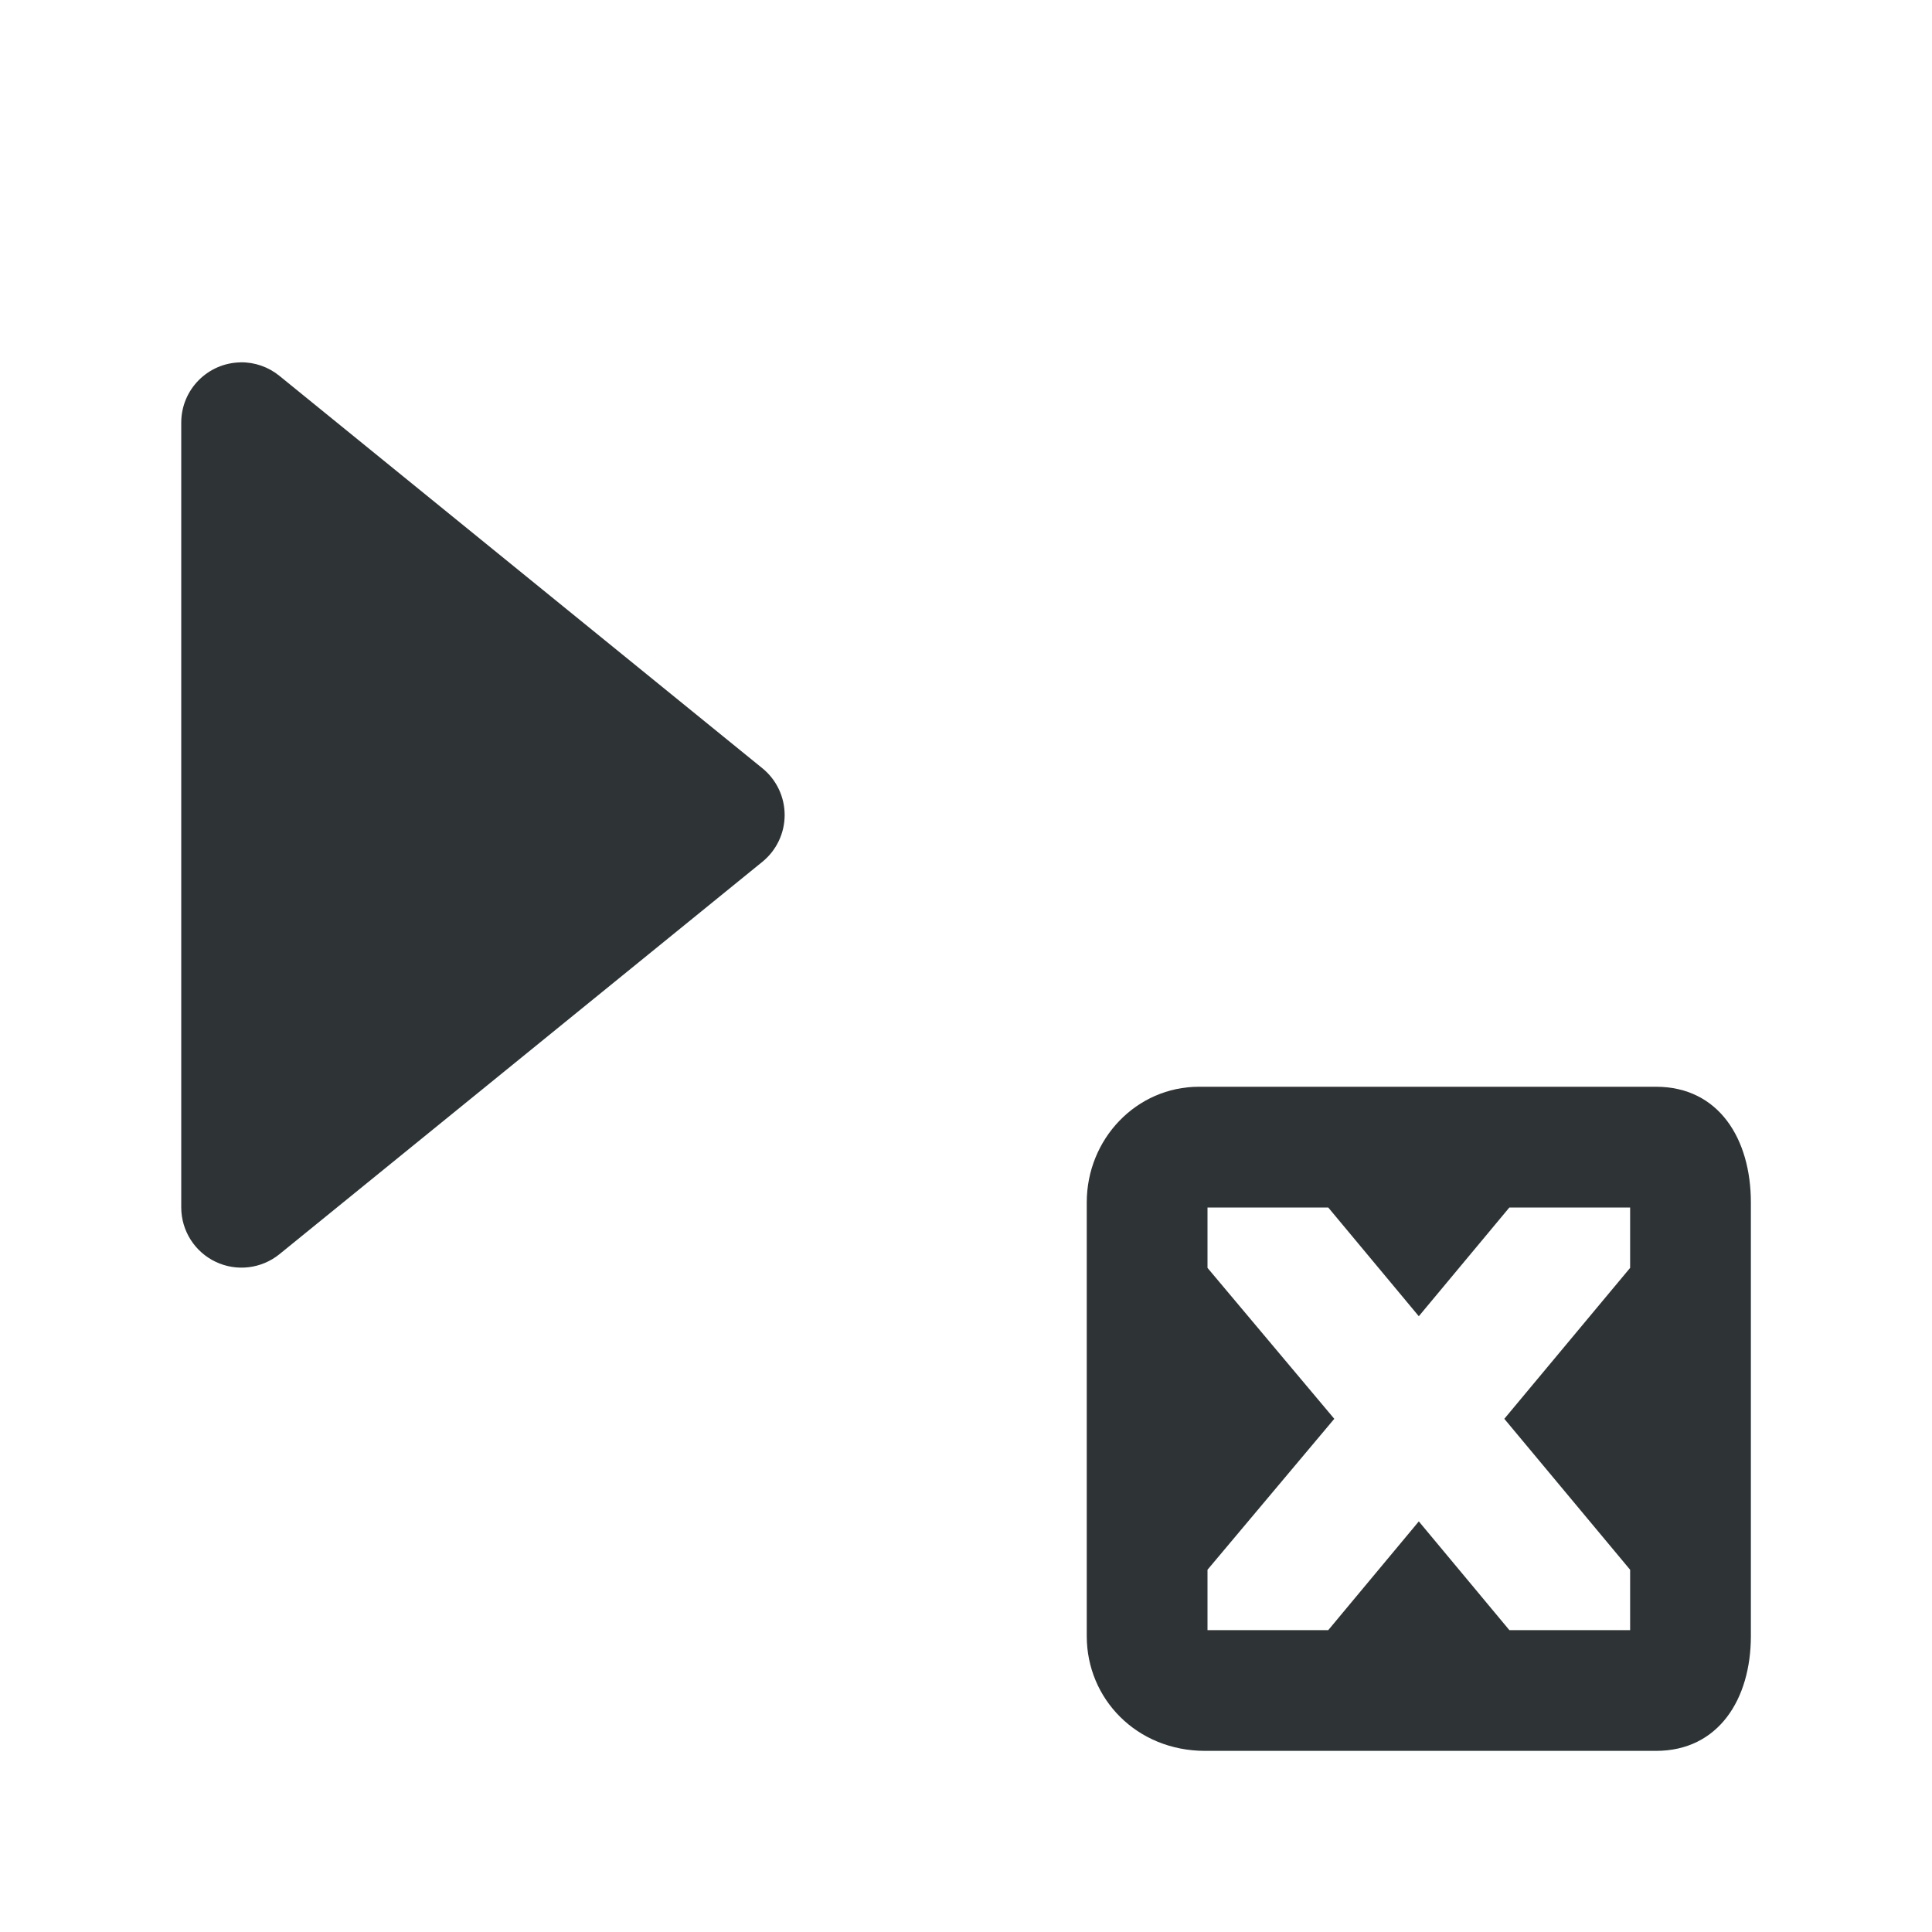
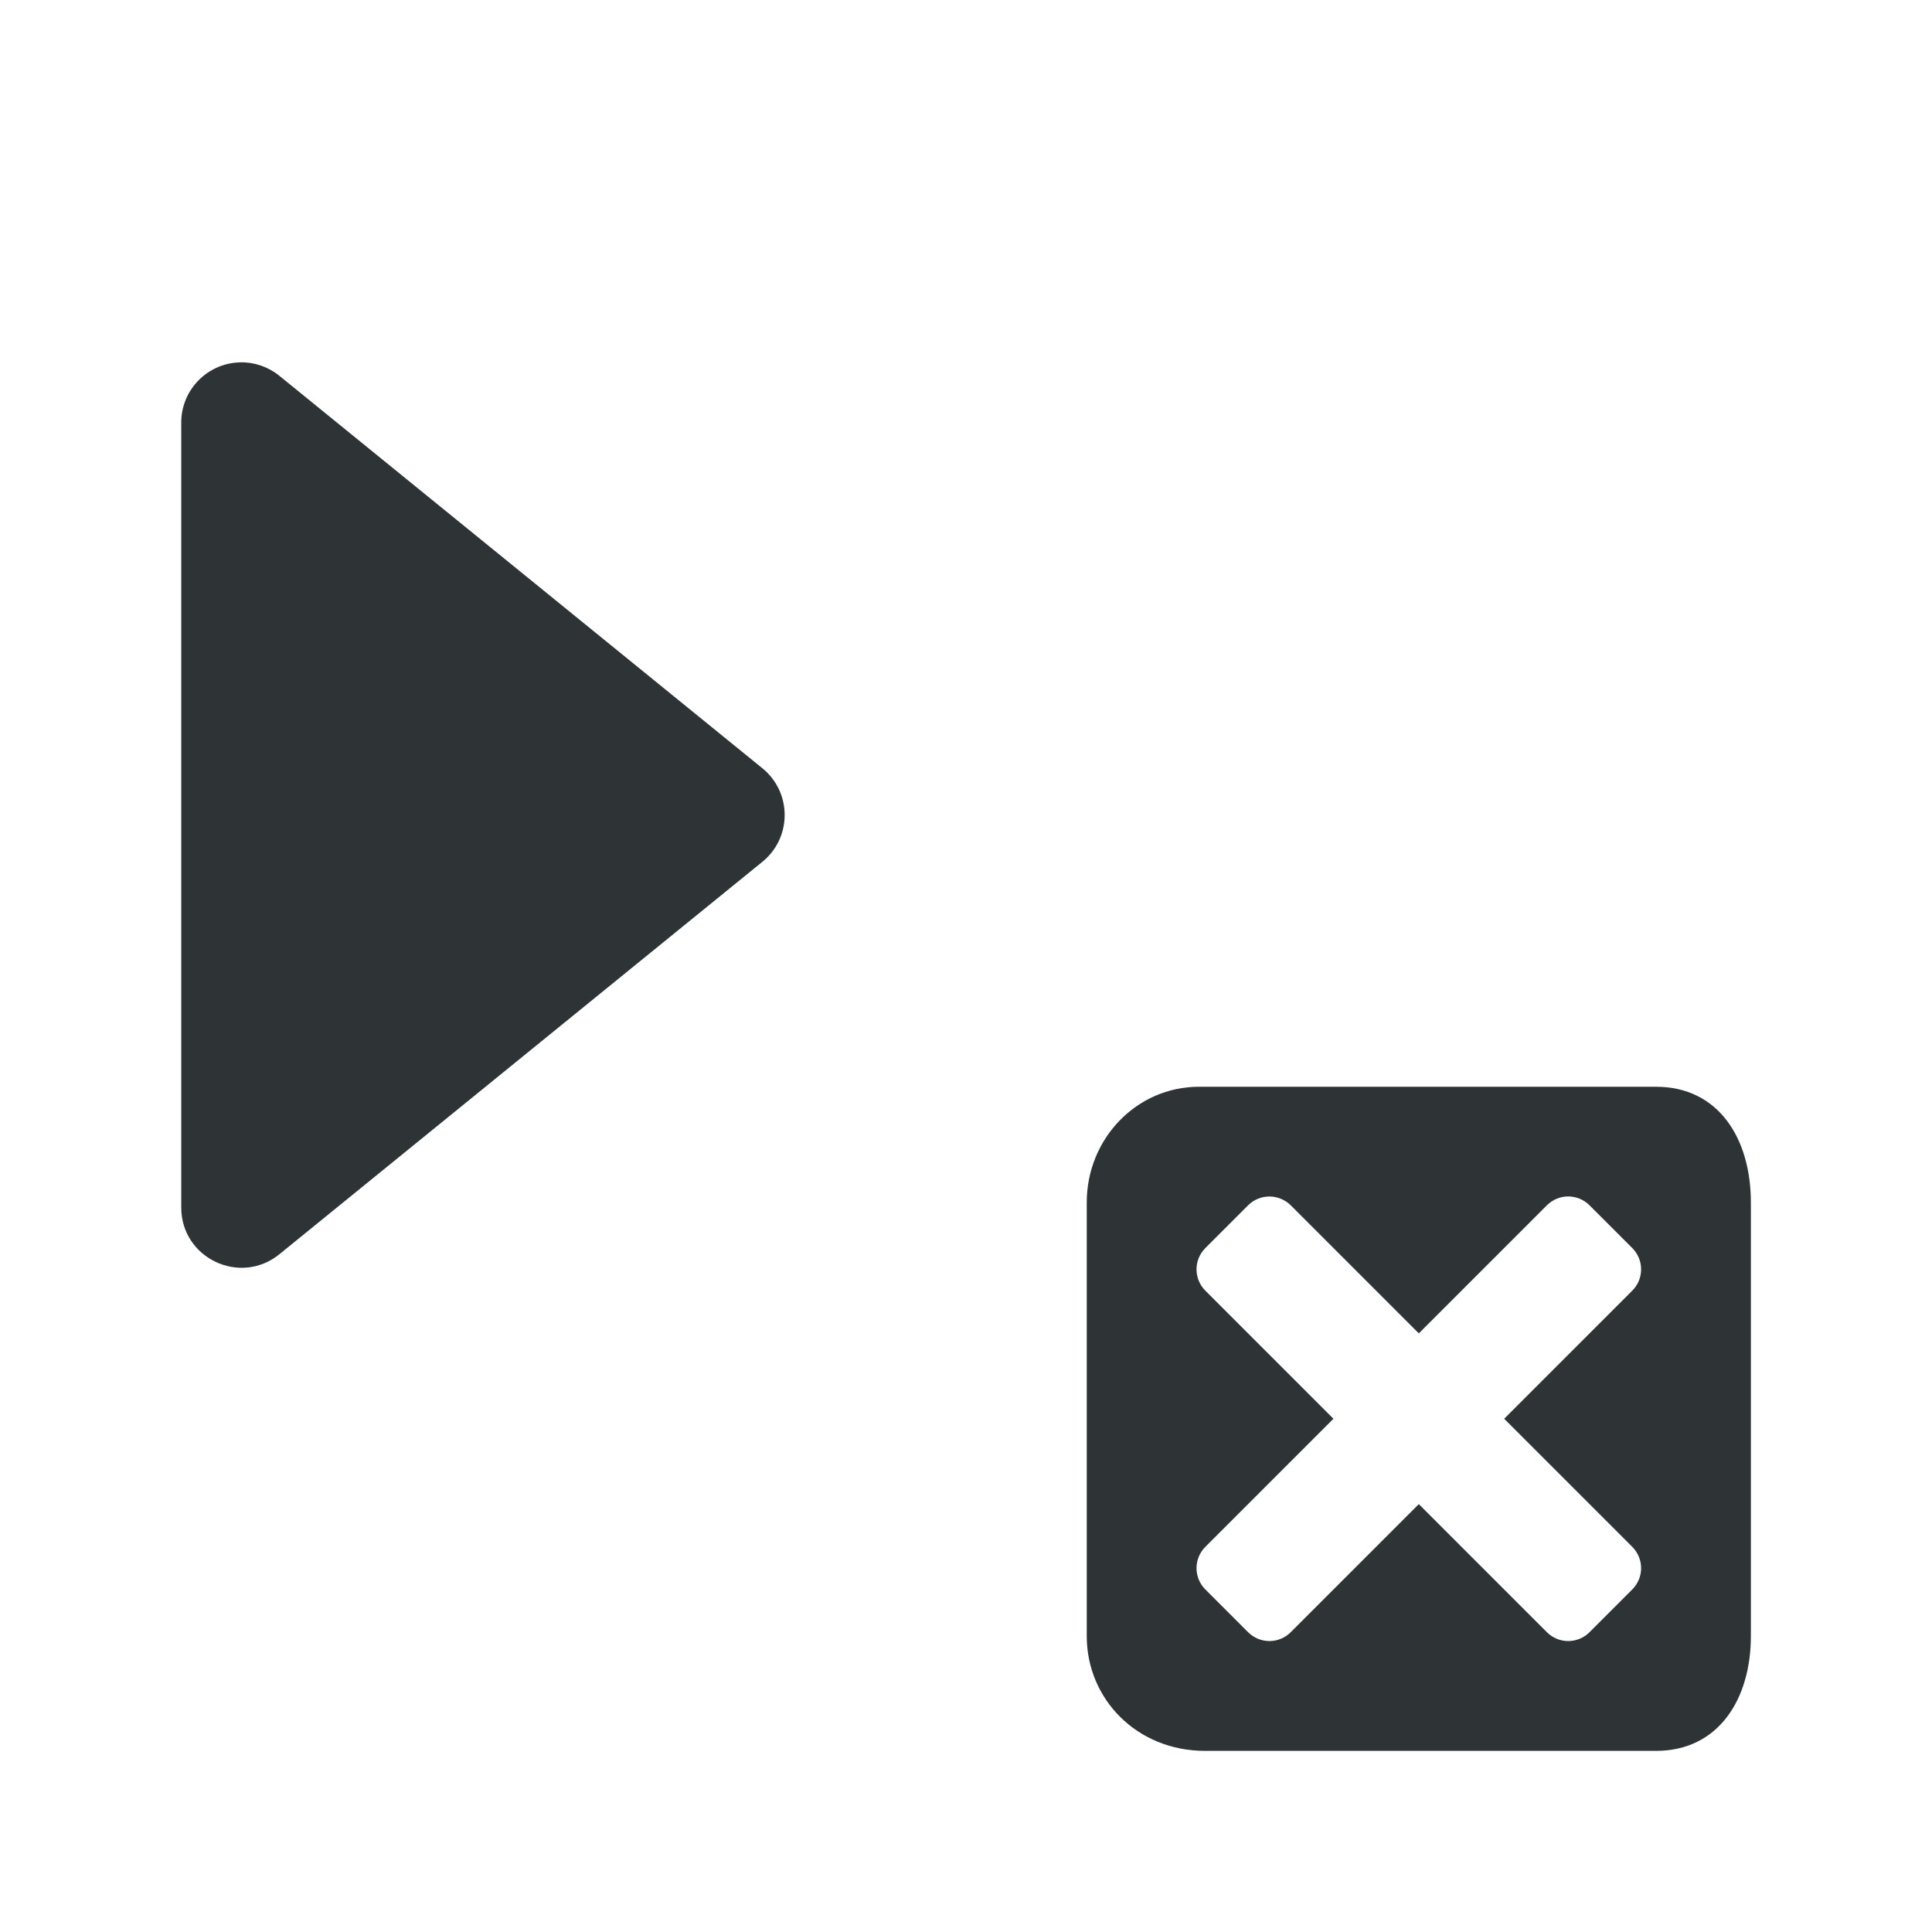
<svg xmlns="http://www.w3.org/2000/svg" height="32" viewBox="0 0 32 32" width="32">
-   <path d="m3.982 6.002a.998.998 0 0 0 -.98.998v13a.998.998 0 0 0 1.627.773l8-6.5a.998.998 0 0 0 0-1.547l-8-6.5a.998.998 0 0 0 -.646-.225zm15.877 11.998c-1.036 0-1.859.864-1.859 1.916v7.184c0 1.036.825 1.9 1.961 1.9h7.467c1.041 0 1.572-.864 1.572-1.9v-7.184c0-1.052-.531-1.916-1.572-1.916zm.141 2h2l1.5 1.801 1.5-1.801h2v1l-2.084 2.5 2.084 2.5v1h-2l-1.5-1.801-1.5 1.801h-2v-1l2.1-2.5-2.1-2.5z" fill="#2e3436" />
+   <g fill="#2e3436">
+     <path d="m3.982 6.002c-.544.009-.981.454-.98.998v13c0.0.84.975 1.303 1.627.773l8-6.5c.49-.399.49-1.148 0-1.547l-8-6.5c-.182-.149-.411-.228-.646-.225z" />
+     <path d="m19.859 18c-1.036 0-1.859.864-1.859 1.916v7.184c0 1.036.825 1.9 1.961 1.9h7.467c1.041 0 1.572-.864 1.572-1.9v-7.184c0-1.052-.531-1.916-1.572-1.916zm1.166 1.818c.128 0 .256.049.354.146l2.121 2.121 2.121-2.121c.196-.196.511-.196.707 0l.707.707c.196.196.196.511 0 .707l-2.121 2.121 2.121 2.121c.196.196.196.511 0 .707l-.707.707c-.196.196-.511.196-.707 0l-2.121-2.121-2.121 2.121c-.196.196-.511.196-.707 0l-.707-.707c-.196-.196-.196-.511 0-.707l2.121-2.121-2.121-2.121c-.196-.196-.196-.511 0-.707l.707-.707c.098-.098.226-.146.354-.146z" />
+   </g>
</svg>
